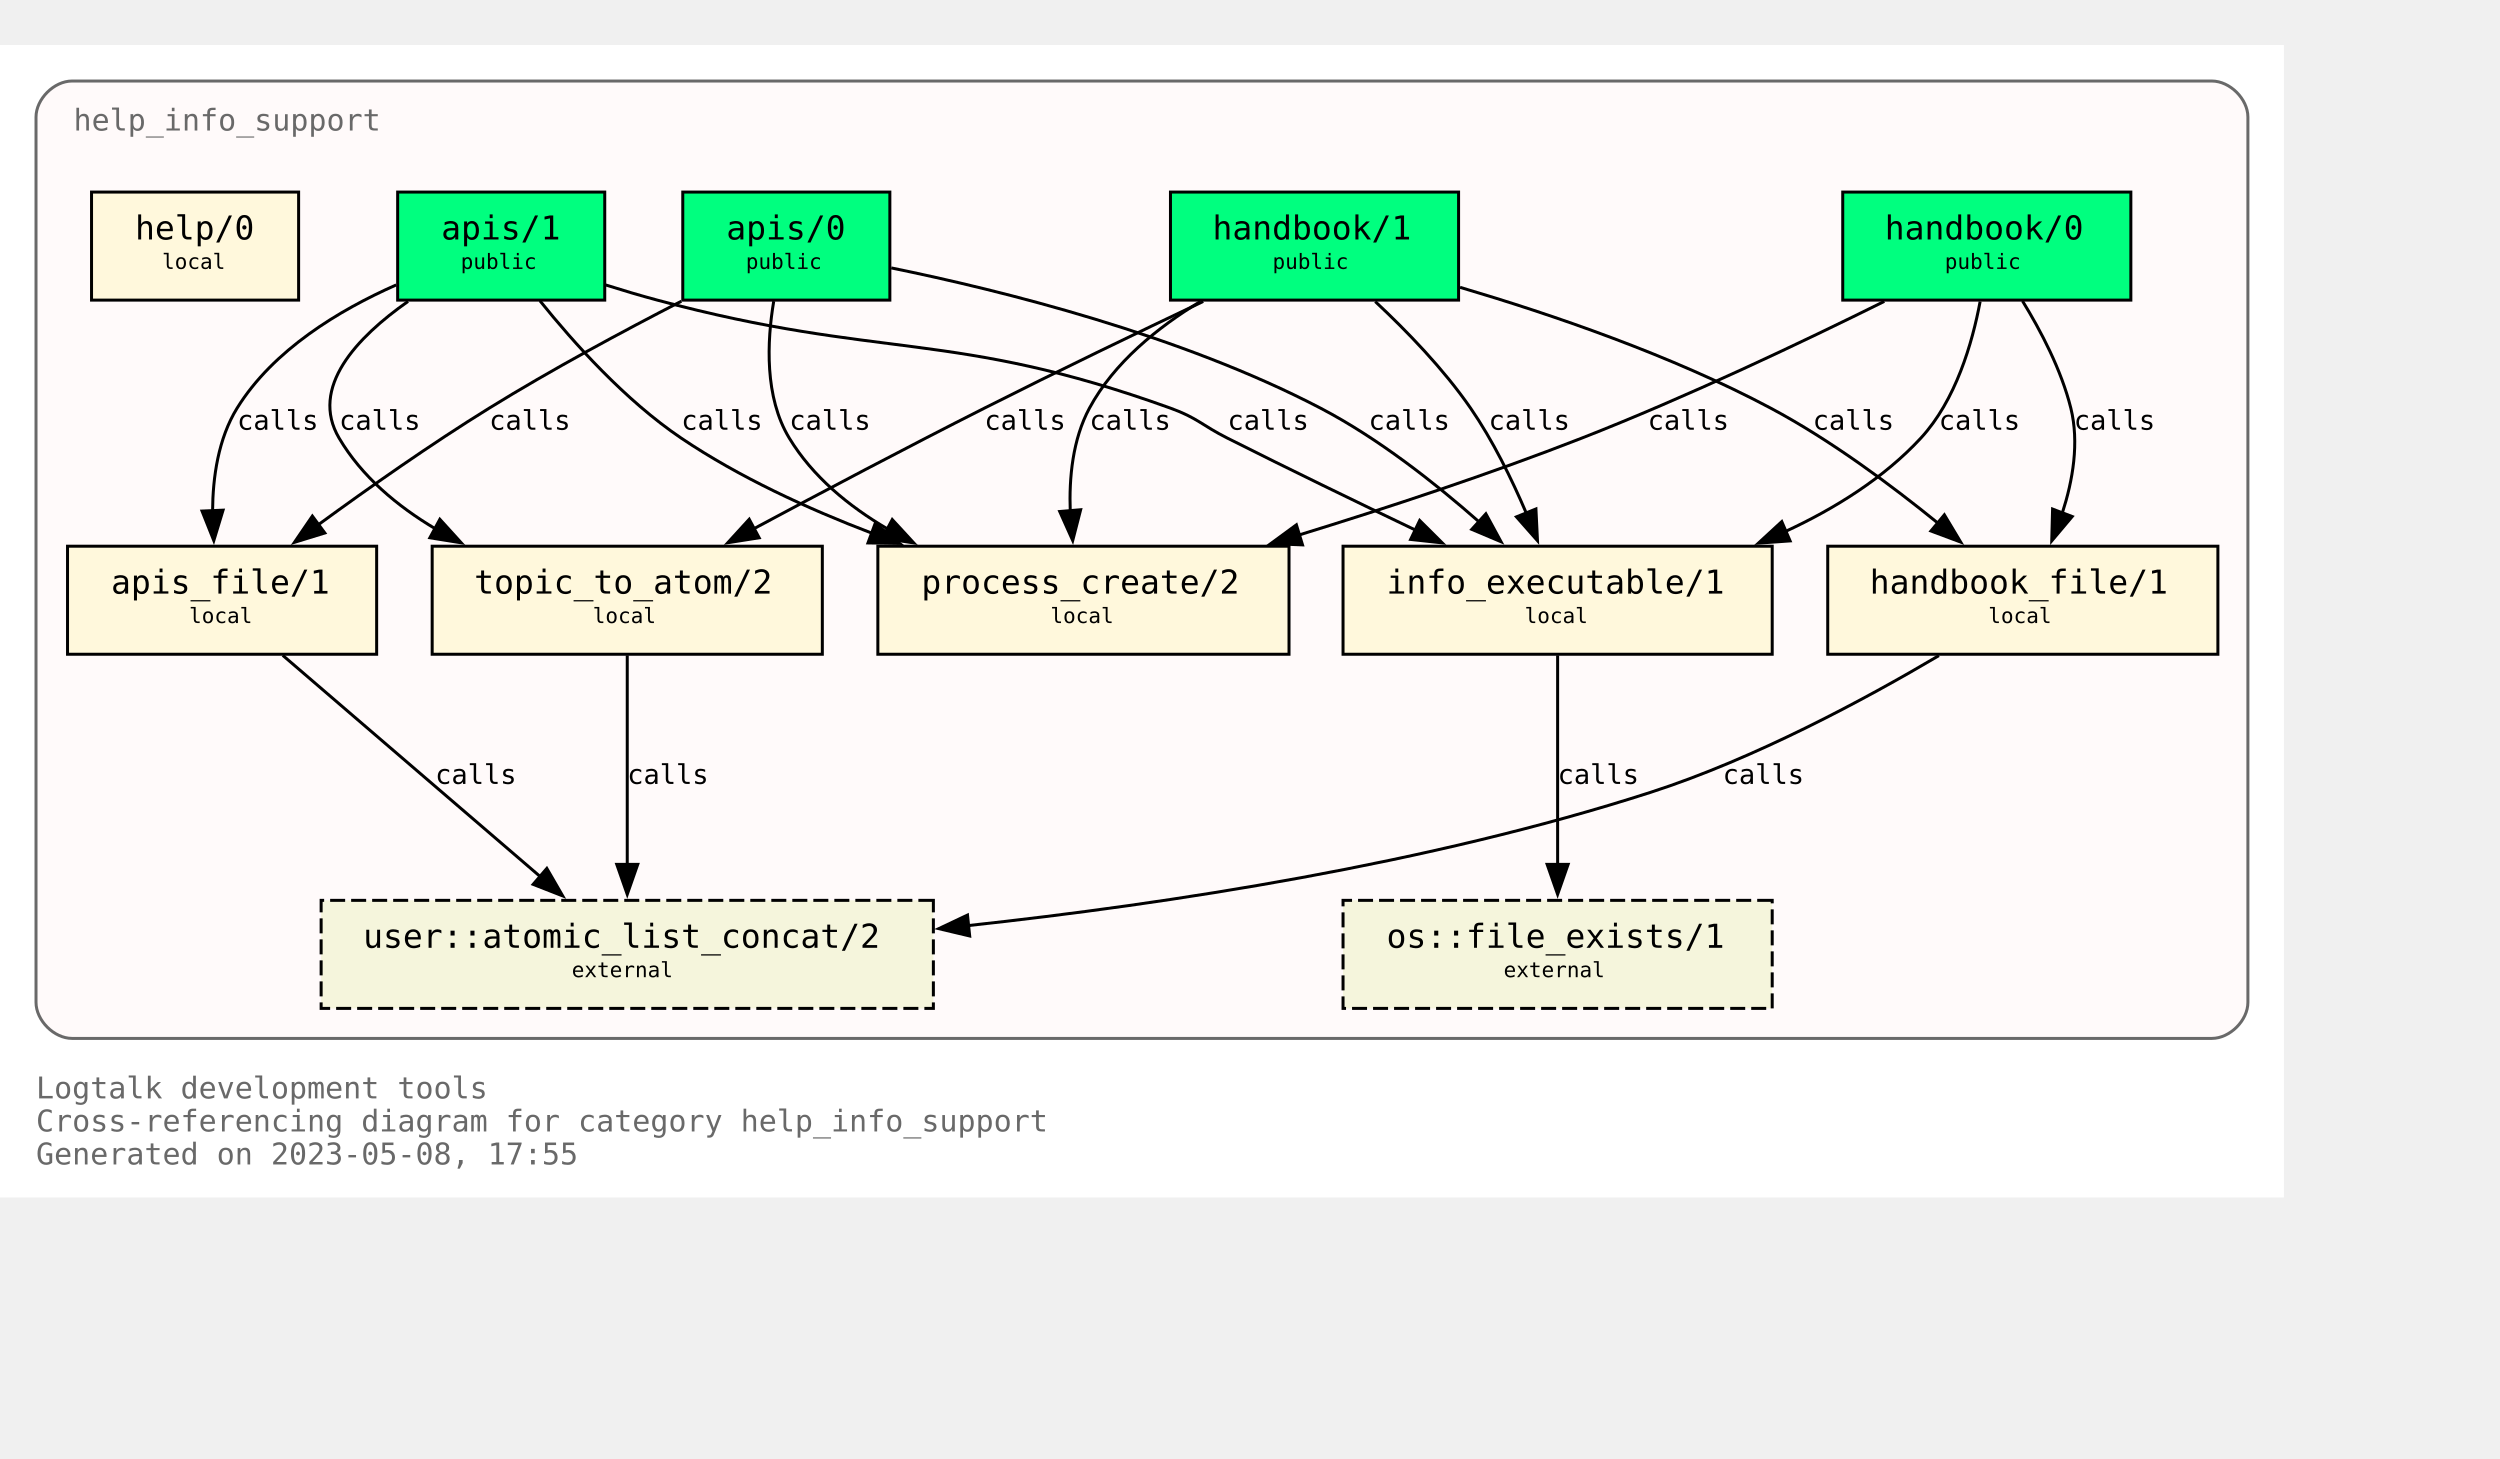
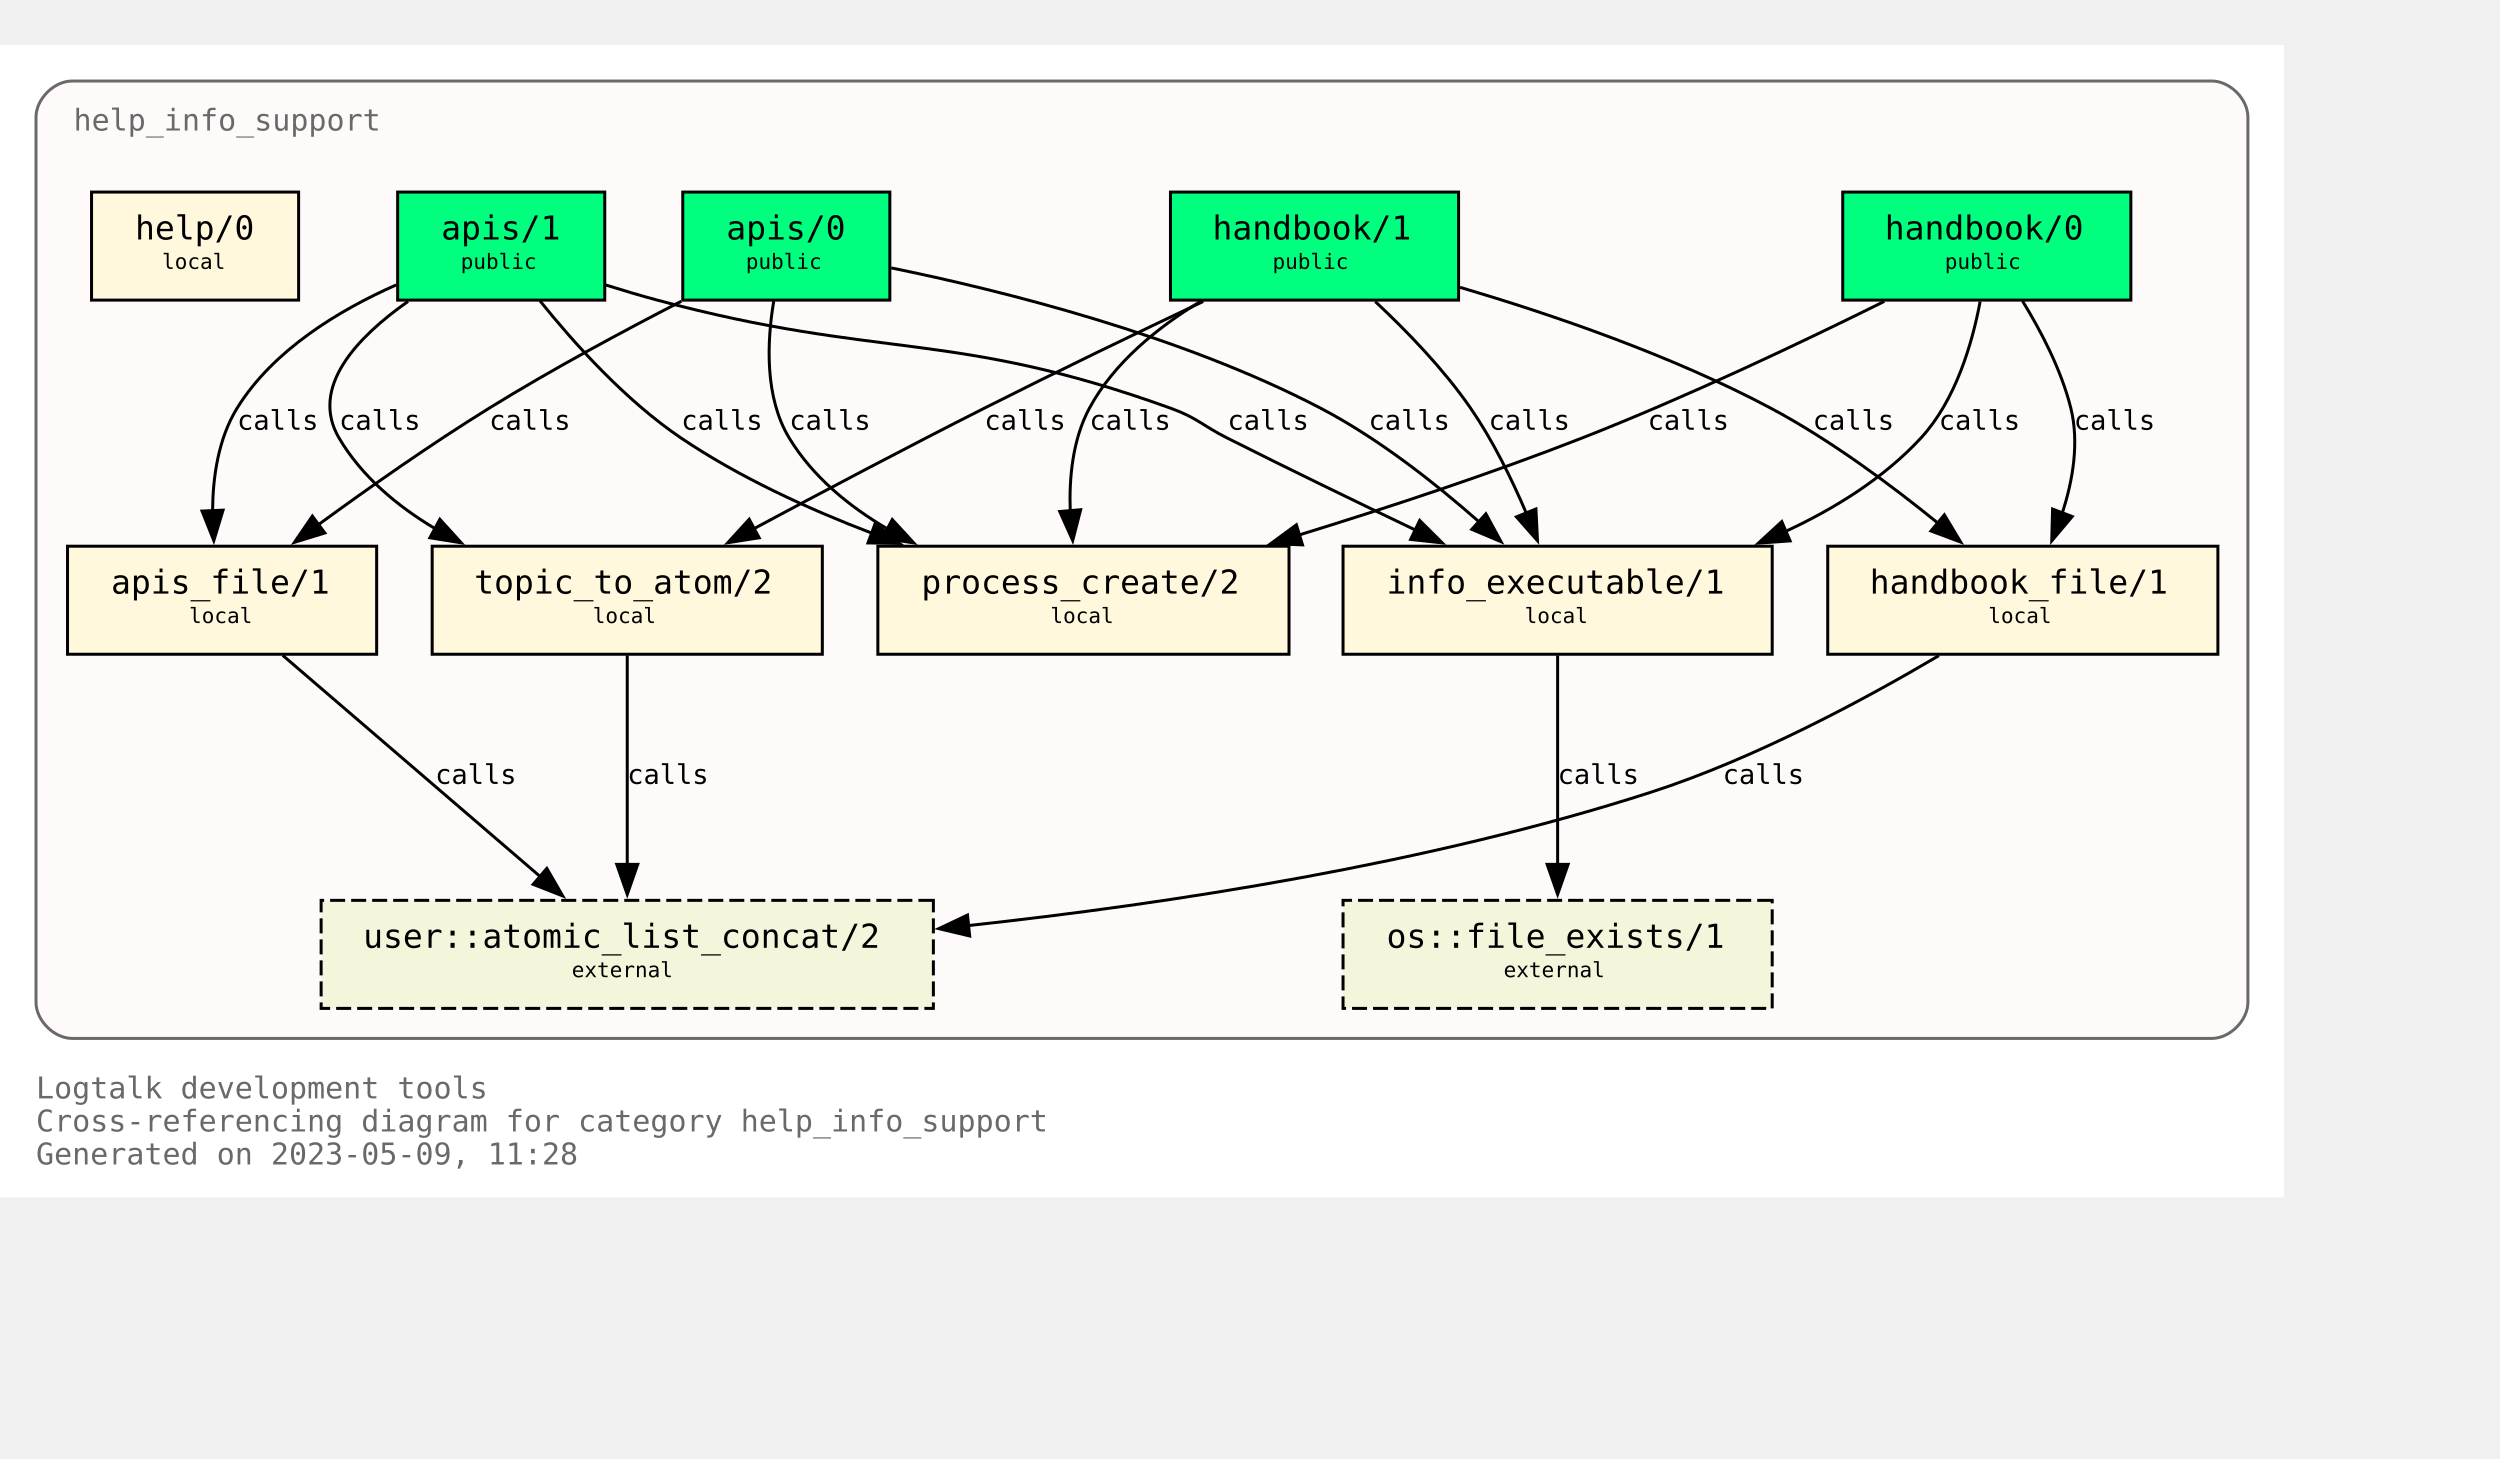
<svg xmlns="http://www.w3.org/2000/svg" xmlns:xlink="http://www.w3.org/1999/xlink" width="905pt" height="528pt" viewBox="72.00 72.00 833.00 456.00">
  <g id="graph0" class="graph" transform="scale(1 1) rotate(0) translate(76 452)">
    <polygon fill="white" stroke="none" points="-4,4 -4,-380 757,-380 757,4 -4,4" />
    <text text-anchor="start" x="8" y="-29" font-family="Monospace" font-size="10.00" fill="dimgray">Logtalk development tools</text>
    <text text-anchor="start" x="8" y="-18" font-family="Monospace" font-size="10.00" fill="dimgray">Cross-referencing diagram for category help_info_support</text>
-     <text text-anchor="start" x="8" y="-7" font-family="Monospace" font-size="10.00" fill="dimgray">Generated on 2023-05-08, 17:55</text>
+     <text text-anchor="start" x="8" y="-7" font-family="Monospace" font-size="10.00" fill="dimgray">Generated on 2023-05-09, 11:28</text>
    <g id="clust1" class="cluster">
      <g id="a_clust1">
        <a xlink:title="help_info_support">
          <path fill="snow" stroke="dimgray" d="M20,-49C20,-49 733,-49 733,-49 739,-49 745,-55 745,-61 745,-61 745,-356 745,-356 745,-362 739,-368 733,-368 733,-368 20,-368 20,-368 14,-368 8,-362 8,-356 8,-356 8,-61 8,-61 8,-55 14,-49 20,-49" />
          <g id="a_clust1_0">
-             <a xlink:href="https://github.com/LogtalkDotOrg/logtalk3/tree/56527b310031b42504926addef62dacef3f1dd4a/tools/help/help_info_support.lgt" xlink:title="https://github.com/LogtalkDotOrg/logtalk3/tree/56527b310031b42504926addef62dacef3f1dd4a/tools/help/help_info_support.lgt">
+             <a xlink:href="https://github.com/LogtalkDotOrg/logtalk3/tree/794b262691d8223546e269447380917601036d71/tools/help/help_info_support.lgt" xlink:title="https://github.com/LogtalkDotOrg/logtalk3/tree/794b262691d8223546e269447380917601036d71/tools/help/help_info_support.lgt">
              <text text-anchor="start" x="20.5" y="-351.5" font-family="Monospace" font-size="10.00" fill="dimgray">help_info_support</text>
            </a>
          </g>
        </a>
      </g>
    </g>
    <g id="node1" class="node">
      <g id="a_node1">
-         <a xlink:href="https://github.com/LogtalkDotOrg/logtalk3/tree/56527b310031b42504926addef62dacef3f1dd4a/tools/help/help_info_support.lgt#L32" xlink:title="https://github.com/LogtalkDotOrg/logtalk3/tree/56527b310031b42504926addef62dacef3f1dd4a/tools/help/help_info_support.lgt#L32">
+         <a xlink:href="https://github.com/LogtalkDotOrg/logtalk3/tree/794b262691d8223546e269447380917601036d71/tools/help/help_info_support.lgt#L32" xlink:title="https://github.com/LogtalkDotOrg/logtalk3/tree/794b262691d8223546e269447380917601036d71/tools/help/help_info_support.lgt#L32">
          <polygon fill="springgreen" stroke="black" points="706,-331 610,-331 610,-295 706,-295 706,-331" />
          <text text-anchor="start" x="618" y="-315.8" font-family="Monospace" font-size="9.00"> </text>
          <text text-anchor="start" x="624" y="-315.2" font-family="Monospace" font-size="11.00">handbook/0</text>
          <text text-anchor="start" x="692" y="-315.8" font-family="Monospace" font-size="9.00"> </text>
          <text text-anchor="start" x="618" y="-304.8" font-family="Monospace" font-size="9.00"> </text>
          <text text-anchor="start" x="644" y="-305.4" font-family="Monospace" font-size="7.00">public</text>
          <text text-anchor="start" x="692" y="-304.8" font-family="Monospace" font-size="9.00"> </text>
        </a>
      </g>
    </g>
    <g id="node7" class="node">
      <g id="a_node7">
-         <a xlink:href="https://github.com/LogtalkDotOrg/logtalk3/tree/56527b310031b42504926addef62dacef3f1dd4a/tools/help/help_info_support.lgt#L109" xlink:title="https://github.com/LogtalkDotOrg/logtalk3/tree/56527b310031b42504926addef62dacef3f1dd4a/tools/help/help_info_support.lgt#L109">
+         <a xlink:href="https://github.com/LogtalkDotOrg/logtalk3/tree/794b262691d8223546e269447380917601036d71/tools/help/help_info_support.lgt#L109" xlink:title="https://github.com/LogtalkDotOrg/logtalk3/tree/794b262691d8223546e269447380917601036d71/tools/help/help_info_support.lgt#L109">
          <polygon fill="cornsilk" stroke="black" points="586.5,-213 443.5,-213 443.5,-177 586.5,-177 586.5,-213" />
          <text text-anchor="start" x="452" y="-197.8" font-family="Monospace" font-size="9.00"> </text>
          <text text-anchor="start" x="458" y="-197.2" font-family="Monospace" font-size="11.00">info_executable/1</text>
          <text text-anchor="start" x="573" y="-197.8" font-family="Monospace" font-size="9.00"> </text>
          <text text-anchor="start" x="452" y="-186.8" font-family="Monospace" font-size="9.00"> </text>
          <text text-anchor="start" x="504" y="-187.4" font-family="Monospace" font-size="7.00">local</text>
          <text text-anchor="start" x="573" y="-186.8" font-family="Monospace" font-size="9.00"> </text>
        </a>
      </g>
    </g>
    <g id="edge1" class="edge">
      <g id="a_edge1">
-         <a xlink:href="https://github.com/LogtalkDotOrg/logtalk3/tree/56527b310031b42504926addef62dacef3f1dd4a/tools/help/help_info_support.lgt#L76" xlink:title="calls">
+         <a xlink:href="https://github.com/LogtalkDotOrg/logtalk3/tree/794b262691d8223546e269447380917601036d71/tools/help/help_info_support.lgt#L76" xlink:title="calls">
          <path fill="none" stroke="black" d="M655.78,-294.54C653.18,-280.67 647.65,-261.58 636,-249 623.68,-235.69 607.42,-225.55 590.84,-217.88" />
          <polygon fill="black" stroke="black" points="592.46,-214.77 581.89,-214.02 589.69,-221.2 592.46,-214.77" />
        </a>
      </g>
      <g id="a_edge1-label">
-         <a xlink:href="https://github.com/LogtalkDotOrg/logtalk3/tree/56527b310031b42504926addef62dacef3f1dd4a/tools/help/help_info_support.lgt#L76" xlink:title="https://github.com/LogtalkDotOrg/logtalk3/tree/56527b310031b42504926addef62dacef3f1dd4a/tools/help/help_info_support.lgt#L76">
+         <a xlink:href="https://github.com/LogtalkDotOrg/logtalk3/tree/794b262691d8223546e269447380917601036d71/tools/help/help_info_support.lgt#L76" xlink:title="https://github.com/LogtalkDotOrg/logtalk3/tree/794b262691d8223546e269447380917601036d71/tools/help/help_info_support.lgt#L76">
          <text text-anchor="start" x="642" y="-251.8" font-family="Monospace" font-size="9.00">calls</text>
        </a>
      </g>
    </g>
    <g id="node8" class="node">
      <g id="a_node8">
-         <a xlink:href="https://github.com/LogtalkDotOrg/logtalk3/tree/56527b310031b42504926addef62dacef3f1dd4a/tools/help/help_info_support.lgt#L122" xlink:title="https://github.com/LogtalkDotOrg/logtalk3/tree/56527b310031b42504926addef62dacef3f1dd4a/tools/help/help_info_support.lgt#L122">
+         <a xlink:href="https://github.com/LogtalkDotOrg/logtalk3/tree/794b262691d8223546e269447380917601036d71/tools/help/help_info_support.lgt#L122" xlink:title="https://github.com/LogtalkDotOrg/logtalk3/tree/794b262691d8223546e269447380917601036d71/tools/help/help_info_support.lgt#L122">
          <polygon fill="cornsilk" stroke="black" points="735,-213 605,-213 605,-177 735,-177 735,-213" />
          <text text-anchor="start" x="613" y="-197.8" font-family="Monospace" font-size="9.00"> </text>
          <text text-anchor="start" x="619" y="-197.2" font-family="Monospace" font-size="11.00">handbook_file/1</text>
          <text text-anchor="start" x="721" y="-197.8" font-family="Monospace" font-size="9.00"> </text>
          <text text-anchor="start" x="613" y="-186.8" font-family="Monospace" font-size="9.00"> </text>
          <text text-anchor="start" x="658.5" y="-187.4" font-family="Monospace" font-size="7.00">local</text>
          <text text-anchor="start" x="721" y="-186.8" font-family="Monospace" font-size="9.00"> </text>
        </a>
      </g>
    </g>
    <g id="edge2" class="edge">
      <g id="a_edge2">
-         <a xlink:href="https://github.com/LogtalkDotOrg/logtalk3/tree/56527b310031b42504926addef62dacef3f1dd4a/tools/help/help_info_support.lgt#L76" xlink:title="calls">
+         <a xlink:href="https://github.com/LogtalkDotOrg/logtalk3/tree/794b262691d8223546e269447380917601036d71/tools/help/help_info_support.lgt#L76" xlink:title="calls">
          <path fill="none" stroke="black" d="M669.89,-294.72C676.01,-284.76 682.84,-271.73 686,-259 688.84,-247.54 686.69,-234.92 683.14,-224" />
          <polygon fill="black" stroke="black" points="686.46,-222.89 679.64,-214.78 679.92,-225.37 686.46,-222.89" />
        </a>
      </g>
      <g id="a_edge2-label">
-         <a xlink:href="https://github.com/LogtalkDotOrg/logtalk3/tree/56527b310031b42504926addef62dacef3f1dd4a/tools/help/help_info_support.lgt#L76" xlink:title="https://github.com/LogtalkDotOrg/logtalk3/tree/56527b310031b42504926addef62dacef3f1dd4a/tools/help/help_info_support.lgt#L76">
+         <a xlink:href="https://github.com/LogtalkDotOrg/logtalk3/tree/794b262691d8223546e269447380917601036d71/tools/help/help_info_support.lgt#L76" xlink:title="https://github.com/LogtalkDotOrg/logtalk3/tree/794b262691d8223546e269447380917601036d71/tools/help/help_info_support.lgt#L76">
          <text text-anchor="start" x="687" y="-251.8" font-family="Monospace" font-size="9.00">calls</text>
        </a>
      </g>
    </g>
    <g id="node10" class="node">
      <g id="a_node10">
-         <a xlink:href="https://github.com/LogtalkDotOrg/logtalk3/tree/56527b310031b42504926addef62dacef3f1dd4a/tools/help/help_info_support.lgt#L166" xlink:title="https://github.com/LogtalkDotOrg/logtalk3/tree/56527b310031b42504926addef62dacef3f1dd4a/tools/help/help_info_support.lgt#L166">
+         <a xlink:href="https://github.com/LogtalkDotOrg/logtalk3/tree/794b262691d8223546e269447380917601036d71/tools/help/help_info_support.lgt#L166" xlink:title="https://github.com/LogtalkDotOrg/logtalk3/tree/794b262691d8223546e269447380917601036d71/tools/help/help_info_support.lgt#L166">
          <polygon fill="cornsilk" stroke="black" points="425.5,-213 288.5,-213 288.5,-177 425.5,-177 425.5,-213" />
          <text text-anchor="start" x="297" y="-197.8" font-family="Monospace" font-size="9.00"> </text>
          <text text-anchor="start" x="303" y="-197.2" font-family="Monospace" font-size="11.00">process_create/2</text>
          <text text-anchor="start" x="412" y="-197.8" font-family="Monospace" font-size="9.00"> </text>
          <text text-anchor="start" x="297" y="-186.8" font-family="Monospace" font-size="9.00"> </text>
          <text text-anchor="start" x="346" y="-187.4" font-family="Monospace" font-size="7.00">local</text>
          <text text-anchor="start" x="412" y="-186.8" font-family="Monospace" font-size="9.00"> </text>
        </a>
      </g>
    </g>
    <g id="edge3" class="edge">
      <g id="a_edge3">
-         <a xlink:href="https://github.com/LogtalkDotOrg/logtalk3/tree/56527b310031b42504926addef62dacef3f1dd4a/tools/help/help_info_support.lgt#L76" xlink:title="calls">
+         <a xlink:href="https://github.com/LogtalkDotOrg/logtalk3/tree/794b262691d8223546e269447380917601036d71/tools/help/help_info_support.lgt#L76" xlink:title="calls">
          <path fill="none" stroke="black" d="M623.85,-294.58C596.86,-281.18 558.05,-262.71 523,-249 492.51,-237.08 458.14,-225.76 428.61,-216.67" />
          <polygon fill="black" stroke="black" points="430,-213.44 419.42,-213.87 427.96,-220.13 430,-213.44" />
        </a>
      </g>
      <g id="a_edge3-label">
-         <a xlink:href="https://github.com/LogtalkDotOrg/logtalk3/tree/56527b310031b42504926addef62dacef3f1dd4a/tools/help/help_info_support.lgt#L76" xlink:title="https://github.com/LogtalkDotOrg/logtalk3/tree/56527b310031b42504926addef62dacef3f1dd4a/tools/help/help_info_support.lgt#L76">
+         <a xlink:href="https://github.com/LogtalkDotOrg/logtalk3/tree/794b262691d8223546e269447380917601036d71/tools/help/help_info_support.lgt#L76" xlink:title="https://github.com/LogtalkDotOrg/logtalk3/tree/794b262691d8223546e269447380917601036d71/tools/help/help_info_support.lgt#L76">
          <text text-anchor="start" x="545" y="-251.8" font-family="Monospace" font-size="9.00">calls</text>
        </a>
      </g>
    </g>
    <g id="node2" class="node">
      <g id="a_node2">
-         <a xlink:href="https://github.com/LogtalkDotOrg/logtalk3/tree/56527b310031b42504926addef62dacef3f1dd4a/tools/help/help_info_support.lgt#L38" xlink:title="https://github.com/LogtalkDotOrg/logtalk3/tree/56527b310031b42504926addef62dacef3f1dd4a/tools/help/help_info_support.lgt#L38">
+         <a xlink:href="https://github.com/LogtalkDotOrg/logtalk3/tree/794b262691d8223546e269447380917601036d71/tools/help/help_info_support.lgt#L38" xlink:title="https://github.com/LogtalkDotOrg/logtalk3/tree/794b262691d8223546e269447380917601036d71/tools/help/help_info_support.lgt#L38">
          <polygon fill="springgreen" stroke="black" points="482,-331 386,-331 386,-295 482,-295 482,-331" />
          <text text-anchor="start" x="394" y="-315.8" font-family="Monospace" font-size="9.00"> </text>
          <text text-anchor="start" x="400" y="-315.2" font-family="Monospace" font-size="11.00">handbook/1</text>
          <text text-anchor="start" x="468" y="-315.8" font-family="Monospace" font-size="9.00"> </text>
          <text text-anchor="start" x="394" y="-304.8" font-family="Monospace" font-size="9.00"> </text>
          <text text-anchor="start" x="420" y="-305.4" font-family="Monospace" font-size="7.00">public</text>
          <text text-anchor="start" x="468" y="-304.8" font-family="Monospace" font-size="9.00"> </text>
        </a>
      </g>
    </g>
    <g id="node6" class="node">
      <g id="a_node6">
-         <a xlink:href="https://github.com/LogtalkDotOrg/logtalk3/tree/56527b310031b42504926addef62dacef3f1dd4a/tools/help/help_info_support.lgt#L98" xlink:title="https://github.com/LogtalkDotOrg/logtalk3/tree/56527b310031b42504926addef62dacef3f1dd4a/tools/help/help_info_support.lgt#L98">
+         <a xlink:href="https://github.com/LogtalkDotOrg/logtalk3/tree/794b262691d8223546e269447380917601036d71/tools/help/help_info_support.lgt#L98" xlink:title="https://github.com/LogtalkDotOrg/logtalk3/tree/794b262691d8223546e269447380917601036d71/tools/help/help_info_support.lgt#L98">
          <polygon fill="cornsilk" stroke="black" points="270,-213 140,-213 140,-177 270,-177 270,-213" />
          <text text-anchor="start" x="148" y="-197.8" font-family="Monospace" font-size="9.00"> </text>
          <text text-anchor="start" x="154" y="-197.2" font-family="Monospace" font-size="11.00">topic_to_atom/2</text>
          <text text-anchor="start" x="256" y="-197.8" font-family="Monospace" font-size="9.00"> </text>
          <text text-anchor="start" x="148" y="-186.8" font-family="Monospace" font-size="9.00"> </text>
          <text text-anchor="start" x="193.5" y="-187.4" font-family="Monospace" font-size="7.00">local</text>
          <text text-anchor="start" x="256" y="-186.8" font-family="Monospace" font-size="9.00"> </text>
        </a>
      </g>
    </g>
    <g id="edge4" class="edge">
      <g id="a_edge4">
-         <a xlink:href="https://github.com/LogtalkDotOrg/logtalk3/tree/56527b310031b42504926addef62dacef3f1dd4a/tools/help/help_info_support.lgt#L81" xlink:title="calls">
+         <a xlink:href="https://github.com/LogtalkDotOrg/logtalk3/tree/794b262691d8223546e269447380917601036d71/tools/help/help_info_support.lgt#L81" xlink:title="calls">
          <path fill="none" stroke="black" d="M396.91,-294.56C375.5,-284.39 348.12,-271.19 324,-259 298.31,-246.02 269.8,-230.95 247.13,-218.8" />
          <polygon fill="black" stroke="black" points="248.95,-215.81 238.49,-214.16 245.64,-221.98 248.95,-215.81" />
        </a>
      </g>
      <g id="a_edge4-label">
-         <a xlink:href="https://github.com/LogtalkDotOrg/logtalk3/tree/56527b310031b42504926addef62dacef3f1dd4a/tools/help/help_info_support.lgt#L81" xlink:title="https://github.com/LogtalkDotOrg/logtalk3/tree/56527b310031b42504926addef62dacef3f1dd4a/tools/help/help_info_support.lgt#L81">
+         <a xlink:href="https://github.com/LogtalkDotOrg/logtalk3/tree/794b262691d8223546e269447380917601036d71/tools/help/help_info_support.lgt#L81" xlink:title="https://github.com/LogtalkDotOrg/logtalk3/tree/794b262691d8223546e269447380917601036d71/tools/help/help_info_support.lgt#L81">
          <text text-anchor="start" x="324" y="-251.8" font-family="Monospace" font-size="9.00">calls</text>
        </a>
      </g>
    </g>
    <g id="edge5" class="edge">
      <g id="a_edge5">
-         <a xlink:href="https://github.com/LogtalkDotOrg/logtalk3/tree/56527b310031b42504926addef62dacef3f1dd4a/tools/help/help_info_support.lgt#L81" xlink:title="calls">
+         <a xlink:href="https://github.com/LogtalkDotOrg/logtalk3/tree/794b262691d8223546e269447380917601036d71/tools/help/help_info_support.lgt#L81" xlink:title="calls">
          <path fill="none" stroke="black" d="M454.23,-294.52C464.64,-284.8 477,-272.05 486,-259 493.38,-248.29 499.7,-235.41 504.53,-224.09" />
          <polygon fill="black" stroke="black" points="507.77,-225.41 508.29,-214.83 501.28,-222.78 507.77,-225.41" />
        </a>
      </g>
      <g id="a_edge5-label">
-         <a xlink:href="https://github.com/LogtalkDotOrg/logtalk3/tree/56527b310031b42504926addef62dacef3f1dd4a/tools/help/help_info_support.lgt#L81" xlink:title="https://github.com/LogtalkDotOrg/logtalk3/tree/56527b310031b42504926addef62dacef3f1dd4a/tools/help/help_info_support.lgt#L81">
+         <a xlink:href="https://github.com/LogtalkDotOrg/logtalk3/tree/794b262691d8223546e269447380917601036d71/tools/help/help_info_support.lgt#L81" xlink:title="https://github.com/LogtalkDotOrg/logtalk3/tree/794b262691d8223546e269447380917601036d71/tools/help/help_info_support.lgt#L81">
          <text text-anchor="start" x="492" y="-251.8" font-family="Monospace" font-size="9.00">calls</text>
        </a>
      </g>
    </g>
    <g id="edge6" class="edge">
      <g id="a_edge6">
-         <a xlink:href="https://github.com/LogtalkDotOrg/logtalk3/tree/56527b310031b42504926addef62dacef3f1dd4a/tools/help/help_info_support.lgt#L81" xlink:title="calls">
+         <a xlink:href="https://github.com/LogtalkDotOrg/logtalk3/tree/794b262691d8223546e269447380917601036d71/tools/help/help_info_support.lgt#L81" xlink:title="calls">
          <path fill="none" stroke="black" d="M482.49,-299.26C513.15,-290.2 553.07,-276.54 586,-259 605.9,-248.4 626.19,-233.33 641.84,-220.59" />
          <polygon fill="black" stroke="black" points="643.86,-223.46 649.31,-214.37 639.39,-218.07 643.86,-223.46" />
        </a>
      </g>
      <g id="a_edge6-label">
-         <a xlink:href="https://github.com/LogtalkDotOrg/logtalk3/tree/56527b310031b42504926addef62dacef3f1dd4a/tools/help/help_info_support.lgt#L81" xlink:title="https://github.com/LogtalkDotOrg/logtalk3/tree/56527b310031b42504926addef62dacef3f1dd4a/tools/help/help_info_support.lgt#L81">
+         <a xlink:href="https://github.com/LogtalkDotOrg/logtalk3/tree/794b262691d8223546e269447380917601036d71/tools/help/help_info_support.lgt#L81" xlink:title="https://github.com/LogtalkDotOrg/logtalk3/tree/794b262691d8223546e269447380917601036d71/tools/help/help_info_support.lgt#L81">
          <text text-anchor="start" x="600" y="-251.8" font-family="Monospace" font-size="9.00">calls</text>
        </a>
      </g>
    </g>
    <g id="edge7" class="edge">
      <g id="a_edge7">
-         <a xlink:href="https://github.com/LogtalkDotOrg/logtalk3/tree/56527b310031b42504926addef62dacef3f1dd4a/tools/help/help_info_support.lgt#L81" xlink:title="calls">
+         <a xlink:href="https://github.com/LogtalkDotOrg/logtalk3/tree/794b262691d8223546e269447380917601036d71/tools/help/help_info_support.lgt#L81" xlink:title="calls">
          <path fill="none" stroke="black" d="M395.96,-294.54C381.78,-285.97 367.16,-274.16 359,-259 353.42,-248.63 352.18,-235.84 352.61,-224.51" />
          <polygon fill="black" stroke="black" points="356.07,-225.15 353.43,-214.89 349.1,-224.56 356.07,-225.15" />
        </a>
      </g>
      <g id="a_edge7-label">
-         <a xlink:href="https://github.com/LogtalkDotOrg/logtalk3/tree/56527b310031b42504926addef62dacef3f1dd4a/tools/help/help_info_support.lgt#L81" xlink:title="https://github.com/LogtalkDotOrg/logtalk3/tree/56527b310031b42504926addef62dacef3f1dd4a/tools/help/help_info_support.lgt#L81">
+         <a xlink:href="https://github.com/LogtalkDotOrg/logtalk3/tree/794b262691d8223546e269447380917601036d71/tools/help/help_info_support.lgt#L81" xlink:title="https://github.com/LogtalkDotOrg/logtalk3/tree/794b262691d8223546e269447380917601036d71/tools/help/help_info_support.lgt#L81">
          <text text-anchor="start" x="359" y="-251.8" font-family="Monospace" font-size="9.00">calls</text>
        </a>
      </g>
    </g>
    <g id="node3" class="node">
      <g id="a_node3">
-         <a xlink:href="https://github.com/LogtalkDotOrg/logtalk3/tree/56527b310031b42504926addef62dacef3f1dd4a/tools/help/help_info_support.lgt#L47" xlink:title="https://github.com/LogtalkDotOrg/logtalk3/tree/56527b310031b42504926addef62dacef3f1dd4a/tools/help/help_info_support.lgt#L47">
+         <a xlink:href="https://github.com/LogtalkDotOrg/logtalk3/tree/794b262691d8223546e269447380917601036d71/tools/help/help_info_support.lgt#L47" xlink:title="https://github.com/LogtalkDotOrg/logtalk3/tree/794b262691d8223546e269447380917601036d71/tools/help/help_info_support.lgt#L47">
          <polygon fill="springgreen" stroke="black" points="292.5,-331 223.5,-331 223.5,-295 292.5,-295 292.5,-331" />
          <text text-anchor="start" x="232" y="-315.8" font-family="Monospace" font-size="9.00"> </text>
          <text text-anchor="start" x="238" y="-315.2" font-family="Monospace" font-size="11.00">apis/0</text>
          <text text-anchor="start" x="279" y="-315.8" font-family="Monospace" font-size="9.00"> </text>
          <text text-anchor="start" x="232" y="-304.8" font-family="Monospace" font-size="9.00"> </text>
          <text text-anchor="start" x="244.5" y="-305.4" font-family="Monospace" font-size="7.00">public</text>
          <text text-anchor="start" x="279" y="-304.8" font-family="Monospace" font-size="9.00"> </text>
        </a>
      </g>
    </g>
    <g id="edge8" class="edge">
      <g id="a_edge8">
-         <a xlink:href="https://github.com/LogtalkDotOrg/logtalk3/tree/56527b310031b42504926addef62dacef3f1dd4a/tools/help/help_info_support.lgt#L87" xlink:title="calls">
+         <a xlink:href="https://github.com/LogtalkDotOrg/logtalk3/tree/794b262691d8223546e269447380917601036d71/tools/help/help_info_support.lgt#L87" xlink:title="calls">
          <path fill="none" stroke="black" d="M292.96,-305.73C329.99,-298.16 389.41,-283.33 436,-259 455.19,-248.98 474.23,-233.98 488.81,-221.13" />
          <polygon fill="black" stroke="black" points="491.09,-223.8 496.15,-214.49 486.39,-218.61 491.09,-223.8" />
        </a>
      </g>
      <g id="a_edge8-label">
-         <a xlink:href="https://github.com/LogtalkDotOrg/logtalk3/tree/56527b310031b42504926addef62dacef3f1dd4a/tools/help/help_info_support.lgt#L87" xlink:title="https://github.com/LogtalkDotOrg/logtalk3/tree/56527b310031b42504926addef62dacef3f1dd4a/tools/help/help_info_support.lgt#L87">
+         <a xlink:href="https://github.com/LogtalkDotOrg/logtalk3/tree/794b262691d8223546e269447380917601036d71/tools/help/help_info_support.lgt#L87" xlink:title="https://github.com/LogtalkDotOrg/logtalk3/tree/794b262691d8223546e269447380917601036d71/tools/help/help_info_support.lgt#L87">
          <text text-anchor="start" x="452" y="-251.8" font-family="Monospace" font-size="9.00">calls</text>
        </a>
      </g>
    </g>
    <g id="node9" class="node">
      <g id="a_node9">
-         <a xlink:href="https://github.com/LogtalkDotOrg/logtalk3/tree/56527b310031b42504926addef62dacef3f1dd4a/tools/help/help_info_support.lgt#L128" xlink:title="https://github.com/LogtalkDotOrg/logtalk3/tree/56527b310031b42504926addef62dacef3f1dd4a/tools/help/help_info_support.lgt#L128">
+         <a xlink:href="https://github.com/LogtalkDotOrg/logtalk3/tree/794b262691d8223546e269447380917601036d71/tools/help/help_info_support.lgt#L128" xlink:title="https://github.com/LogtalkDotOrg/logtalk3/tree/794b262691d8223546e269447380917601036d71/tools/help/help_info_support.lgt#L128">
          <polygon fill="cornsilk" stroke="black" points="121.5,-213 18.5,-213 18.5,-177 121.5,-177 121.5,-213" />
          <text text-anchor="start" x="27" y="-197.8" font-family="Monospace" font-size="9.00"> </text>
          <text text-anchor="start" x="33" y="-197.2" font-family="Monospace" font-size="11.00">apis_file/1</text>
          <text text-anchor="start" x="108" y="-197.8" font-family="Monospace" font-size="9.00"> </text>
          <text text-anchor="start" x="27" y="-186.8" font-family="Monospace" font-size="9.00"> </text>
          <text text-anchor="start" x="59" y="-187.4" font-family="Monospace" font-size="7.00">local</text>
          <text text-anchor="start" x="108" y="-186.8" font-family="Monospace" font-size="9.00"> </text>
        </a>
      </g>
    </g>
    <g id="edge9" class="edge">
      <g id="a_edge9">
-         <a xlink:href="https://github.com/LogtalkDotOrg/logtalk3/tree/56527b310031b42504926addef62dacef3f1dd4a/tools/help/help_info_support.lgt#L87" xlink:title="calls">
+         <a xlink:href="https://github.com/LogtalkDotOrg/logtalk3/tree/794b262691d8223546e269447380917601036d71/tools/help/help_info_support.lgt#L87" xlink:title="calls">
          <path fill="none" stroke="black" d="M223.04,-294.64C203.82,-284.75 179.73,-271.82 159,-259 139.62,-247.02 118.78,-232.37 102.15,-220.22" />
          <polygon fill="black" stroke="black" points="104.23,-217.41 94.1,-214.29 100.08,-223.04 104.23,-217.41" />
        </a>
      </g>
      <g id="a_edge9-label">
-         <a xlink:href="https://github.com/LogtalkDotOrg/logtalk3/tree/56527b310031b42504926addef62dacef3f1dd4a/tools/help/help_info_support.lgt#L87" xlink:title="https://github.com/LogtalkDotOrg/logtalk3/tree/56527b310031b42504926addef62dacef3f1dd4a/tools/help/help_info_support.lgt#L87">
+         <a xlink:href="https://github.com/LogtalkDotOrg/logtalk3/tree/794b262691d8223546e269447380917601036d71/tools/help/help_info_support.lgt#L87" xlink:title="https://github.com/LogtalkDotOrg/logtalk3/tree/794b262691d8223546e269447380917601036d71/tools/help/help_info_support.lgt#L87">
          <text text-anchor="start" x="159" y="-251.8" font-family="Monospace" font-size="9.00">calls</text>
        </a>
      </g>
    </g>
    <g id="edge10" class="edge">
      <g id="a_edge10">
-         <a xlink:href="https://github.com/LogtalkDotOrg/logtalk3/tree/56527b310031b42504926addef62dacef3f1dd4a/tools/help/help_info_support.lgt#L87" xlink:title="calls">
+         <a xlink:href="https://github.com/LogtalkDotOrg/logtalk3/tree/794b262691d8223546e269447380917601036d71/tools/help/help_info_support.lgt#L87" xlink:title="calls">
          <path fill="none" stroke="black" d="M253.81,-294.66C251.55,-281.22 250.71,-262.65 259,-249 266.76,-236.22 278.76,-226.32 291.75,-218.74" />
          <polygon fill="black" stroke="black" points="293.3,-221.88 300.48,-214.09 290,-215.7 293.3,-221.88" />
        </a>
      </g>
      <g id="a_edge10-label">
-         <a xlink:href="https://github.com/LogtalkDotOrg/logtalk3/tree/56527b310031b42504926addef62dacef3f1dd4a/tools/help/help_info_support.lgt#L87" xlink:title="https://github.com/LogtalkDotOrg/logtalk3/tree/56527b310031b42504926addef62dacef3f1dd4a/tools/help/help_info_support.lgt#L87">
+         <a xlink:href="https://github.com/LogtalkDotOrg/logtalk3/tree/794b262691d8223546e269447380917601036d71/tools/help/help_info_support.lgt#L87" xlink:title="https://github.com/LogtalkDotOrg/logtalk3/tree/794b262691d8223546e269447380917601036d71/tools/help/help_info_support.lgt#L87">
          <text text-anchor="start" x="259" y="-251.8" font-family="Monospace" font-size="9.00">calls</text>
        </a>
      </g>
    </g>
    <g id="node4" class="node">
      <g id="a_node4">
-         <a xlink:href="https://github.com/LogtalkDotOrg/logtalk3/tree/56527b310031b42504926addef62dacef3f1dd4a/tools/help/help_info_support.lgt#L53" xlink:title="https://github.com/LogtalkDotOrg/logtalk3/tree/56527b310031b42504926addef62dacef3f1dd4a/tools/help/help_info_support.lgt#L53">
+         <a xlink:href="https://github.com/LogtalkDotOrg/logtalk3/tree/794b262691d8223546e269447380917601036d71/tools/help/help_info_support.lgt#L53" xlink:title="https://github.com/LogtalkDotOrg/logtalk3/tree/794b262691d8223546e269447380917601036d71/tools/help/help_info_support.lgt#L53">
          <polygon fill="springgreen" stroke="black" points="197.5,-331 128.5,-331 128.5,-295 197.5,-295 197.5,-331" />
          <text text-anchor="start" x="137" y="-315.8" font-family="Monospace" font-size="9.00"> </text>
          <text text-anchor="start" x="143" y="-315.2" font-family="Monospace" font-size="11.00">apis/1</text>
          <text text-anchor="start" x="184" y="-315.8" font-family="Monospace" font-size="9.00"> </text>
          <text text-anchor="start" x="137" y="-304.8" font-family="Monospace" font-size="9.00"> </text>
          <text text-anchor="start" x="149.5" y="-305.4" font-family="Monospace" font-size="7.00">public</text>
          <text text-anchor="start" x="184" y="-304.8" font-family="Monospace" font-size="9.00"> </text>
        </a>
      </g>
    </g>
    <g id="edge11" class="edge">
      <g id="a_edge11">
-         <a xlink:href="https://github.com/LogtalkDotOrg/logtalk3/tree/56527b310031b42504926addef62dacef3f1dd4a/tools/help/help_info_support.lgt#L92" xlink:title="calls">
+         <a xlink:href="https://github.com/LogtalkDotOrg/logtalk3/tree/794b262691d8223546e269447380917601036d71/tools/help/help_info_support.lgt#L92" xlink:title="calls">
          <path fill="none" stroke="black" d="M131.96,-294.57C114.9,-282.6 99.04,-265.87 109,-249 116.52,-236.26 128.32,-226.37 141.1,-218.78" />
          <polygon fill="black" stroke="black" points="142.56,-221.97 149.69,-214.13 139.23,-215.81 142.56,-221.97" />
        </a>
      </g>
      <g id="a_edge11-label">
-         <a xlink:href="https://github.com/LogtalkDotOrg/logtalk3/tree/56527b310031b42504926addef62dacef3f1dd4a/tools/help/help_info_support.lgt#L92" xlink:title="https://github.com/LogtalkDotOrg/logtalk3/tree/56527b310031b42504926addef62dacef3f1dd4a/tools/help/help_info_support.lgt#L92">
+         <a xlink:href="https://github.com/LogtalkDotOrg/logtalk3/tree/794b262691d8223546e269447380917601036d71/tools/help/help_info_support.lgt#L92" xlink:title="https://github.com/LogtalkDotOrg/logtalk3/tree/794b262691d8223546e269447380917601036d71/tools/help/help_info_support.lgt#L92">
          <text text-anchor="start" x="109" y="-251.8" font-family="Monospace" font-size="9.00">calls</text>
        </a>
      </g>
    </g>
    <g id="edge12" class="edge">
      <g id="a_edge12">
-         <a xlink:href="https://github.com/LogtalkDotOrg/logtalk3/tree/56527b310031b42504926addef62dacef3f1dd4a/tools/help/help_info_support.lgt#L92" xlink:title="calls">
+         <a xlink:href="https://github.com/LogtalkDotOrg/logtalk3/tree/794b262691d8223546e269447380917601036d71/tools/help/help_info_support.lgt#L92" xlink:title="calls">
          <path fill="none" stroke="black" d="M197.81,-300.05C203.52,-298.25 209.4,-296.5 215,-295 290.02,-274.9 312.94,-285.34 386,-259 394.98,-255.76 396.48,-253.29 405,-249 425.46,-238.69 448.25,-227.64 467.76,-218.31" />
          <polygon fill="black" stroke="black" points="469.04,-221.58 476.56,-214.11 466.02,-215.26 469.04,-221.58" />
        </a>
      </g>
      <g id="a_edge12-label">
-         <a xlink:href="https://github.com/LogtalkDotOrg/logtalk3/tree/56527b310031b42504926addef62dacef3f1dd4a/tools/help/help_info_support.lgt#L92" xlink:title="https://github.com/LogtalkDotOrg/logtalk3/tree/56527b310031b42504926addef62dacef3f1dd4a/tools/help/help_info_support.lgt#L92">
+         <a xlink:href="https://github.com/LogtalkDotOrg/logtalk3/tree/794b262691d8223546e269447380917601036d71/tools/help/help_info_support.lgt#L92" xlink:title="https://github.com/LogtalkDotOrg/logtalk3/tree/794b262691d8223546e269447380917601036d71/tools/help/help_info_support.lgt#L92">
          <text text-anchor="start" x="405" y="-251.8" font-family="Monospace" font-size="9.00">calls</text>
        </a>
      </g>
    </g>
    <g id="edge13" class="edge">
      <g id="a_edge13">
-         <a xlink:href="https://github.com/LogtalkDotOrg/logtalk3/tree/56527b310031b42504926addef62dacef3f1dd4a/tools/help/help_info_support.lgt#L92" xlink:title="calls">
+         <a xlink:href="https://github.com/LogtalkDotOrg/logtalk3/tree/794b262691d8223546e269447380917601036d71/tools/help/help_info_support.lgt#L92" xlink:title="calls">
          <path fill="none" stroke="black" d="M128.01,-300.06C109.01,-291.66 87.01,-278.41 75,-259 68.75,-248.89 66.89,-236.05 66.83,-224.6" />
          <polygon fill="black" stroke="black" points="70.32,-225.01 67.24,-214.87 63.32,-224.71 70.32,-225.01" />
        </a>
      </g>
      <g id="a_edge13-label">
-         <a xlink:href="https://github.com/LogtalkDotOrg/logtalk3/tree/56527b310031b42504926addef62dacef3f1dd4a/tools/help/help_info_support.lgt#L92" xlink:title="https://github.com/LogtalkDotOrg/logtalk3/tree/56527b310031b42504926addef62dacef3f1dd4a/tools/help/help_info_support.lgt#L92">
+         <a xlink:href="https://github.com/LogtalkDotOrg/logtalk3/tree/794b262691d8223546e269447380917601036d71/tools/help/help_info_support.lgt#L92" xlink:title="https://github.com/LogtalkDotOrg/logtalk3/tree/794b262691d8223546e269447380917601036d71/tools/help/help_info_support.lgt#L92">
          <text text-anchor="start" x="75" y="-251.8" font-family="Monospace" font-size="9.00">calls</text>
        </a>
      </g>
    </g>
    <g id="edge14" class="edge">
      <g id="a_edge14">
-         <a xlink:href="https://github.com/LogtalkDotOrg/logtalk3/tree/56527b310031b42504926addef62dacef3f1dd4a/tools/help/help_info_support.lgt#L92" xlink:title="calls">
+         <a xlink:href="https://github.com/LogtalkDotOrg/logtalk3/tree/794b262691d8223546e269447380917601036d71/tools/help/help_info_support.lgt#L92" xlink:title="calls">
          <path fill="none" stroke="black" d="M175.9,-294.78C187.08,-280.86 204.34,-261.58 223,-249 242.25,-236.02 265.16,-225.48 286.54,-217.33" />
          <polygon fill="black" stroke="black" points="287.63,-220.66 295.8,-213.92 285.21,-214.09 287.63,-220.66" />
        </a>
      </g>
      <g id="a_edge14-label">
-         <a xlink:href="https://github.com/LogtalkDotOrg/logtalk3/tree/56527b310031b42504926addef62dacef3f1dd4a/tools/help/help_info_support.lgt#L92" xlink:title="https://github.com/LogtalkDotOrg/logtalk3/tree/56527b310031b42504926addef62dacef3f1dd4a/tools/help/help_info_support.lgt#L92">
+         <a xlink:href="https://github.com/LogtalkDotOrg/logtalk3/tree/794b262691d8223546e269447380917601036d71/tools/help/help_info_support.lgt#L92" xlink:title="https://github.com/LogtalkDotOrg/logtalk3/tree/794b262691d8223546e269447380917601036d71/tools/help/help_info_support.lgt#L92">
          <text text-anchor="start" x="223" y="-251.8" font-family="Monospace" font-size="9.00">calls</text>
        </a>
      </g>
    </g>
    <g id="node5" class="node">
      <g id="a_node5">
-         <a xlink:href="https://github.com/LogtalkDotOrg/logtalk3/tree/56527b310031b42504926addef62dacef3f1dd4a/tools/help/help_info_support.lgt#L66" xlink:title="https://github.com/LogtalkDotOrg/logtalk3/tree/56527b310031b42504926addef62dacef3f1dd4a/tools/help/help_info_support.lgt#L66">
+         <a xlink:href="https://github.com/LogtalkDotOrg/logtalk3/tree/794b262691d8223546e269447380917601036d71/tools/help/help_info_support.lgt#L66" xlink:title="https://github.com/LogtalkDotOrg/logtalk3/tree/794b262691d8223546e269447380917601036d71/tools/help/help_info_support.lgt#L66">
          <polygon fill="cornsilk" stroke="black" points="95.5,-331 26.5,-331 26.5,-295 95.5,-295 95.5,-331" />
          <text text-anchor="start" x="35" y="-315.8" font-family="Monospace" font-size="9.00"> </text>
          <text text-anchor="start" x="41" y="-315.2" font-family="Monospace" font-size="11.00">help/0</text>
          <text text-anchor="start" x="82" y="-315.8" font-family="Monospace" font-size="9.00"> </text>
          <text text-anchor="start" x="35" y="-304.8" font-family="Monospace" font-size="9.00"> </text>
          <text text-anchor="start" x="50" y="-305.4" font-family="Monospace" font-size="7.00">local</text>
          <text text-anchor="start" x="82" y="-304.8" font-family="Monospace" font-size="9.00"> </text>
        </a>
      </g>
    </g>
    <g id="node11" class="node">
      <polygon fill="beige" stroke="black" stroke-dasharray="5,2" points="307,-95 103,-95 103,-59 307,-59 307,-95" />
      <text text-anchor="start" x="111" y="-79.8" font-family="Monospace" font-size="9.00"> </text>
      <text text-anchor="start" x="117" y="-79.2" font-family="Monospace" font-size="11.00">user::atomic_list_concat/2</text>
      <text text-anchor="start" x="293" y="-79.8" font-family="Monospace" font-size="9.00"> </text>
      <text text-anchor="start" x="111" y="-68.8" font-family="Monospace" font-size="9.00"> </text>
      <text text-anchor="start" x="186.5" y="-69.4" font-family="Monospace" font-size="7.00">external</text>
      <text text-anchor="start" x="293" y="-68.8" font-family="Monospace" font-size="9.00"> </text>
    </g>
    <g id="edge15" class="edge">
      <g id="a_edge15">
-         <a xlink:href="https://github.com/LogtalkDotOrg/logtalk3/tree/56527b310031b42504926addef62dacef3f1dd4a/tools/help/help_info_support.lgt#L98" xlink:title="calls">
+         <a xlink:href="https://github.com/LogtalkDotOrg/logtalk3/tree/794b262691d8223546e269447380917601036d71/tools/help/help_info_support.lgt#L98" xlink:title="calls">
          <path fill="none" stroke="black" d="M205,-176.63C205,-158.18 205,-128.7 205,-106.77" />
          <polygon fill="black" stroke="black" points="208.5,-107 205,-97 201.5,-107 208.5,-107" />
        </a>
      </g>
      <g id="a_edge15-label">
-         <a xlink:href="https://github.com/LogtalkDotOrg/logtalk3/tree/56527b310031b42504926addef62dacef3f1dd4a/tools/help/help_info_support.lgt#L98" xlink:title="https://github.com/LogtalkDotOrg/logtalk3/tree/56527b310031b42504926addef62dacef3f1dd4a/tools/help/help_info_support.lgt#L98">
+         <a xlink:href="https://github.com/LogtalkDotOrg/logtalk3/tree/794b262691d8223546e269447380917601036d71/tools/help/help_info_support.lgt#L98" xlink:title="https://github.com/LogtalkDotOrg/logtalk3/tree/794b262691d8223546e269447380917601036d71/tools/help/help_info_support.lgt#L98">
          <text text-anchor="start" x="205" y="-133.8" font-family="Monospace" font-size="9.00">calls</text>
        </a>
      </g>
    </g>
    <g id="node12" class="node">
      <g id="a_node12">
        <a xlink:href="https://logtalk.org/library/osp_0.html#file_exists/1" xlink:title="https://logtalk.org/library/osp_0.html#file_exists/1">
          <polygon fill="beige" stroke="black" stroke-dasharray="5,2" points="586.5,-95 443.5,-95 443.5,-59 586.5,-59 586.5,-95" />
          <text text-anchor="start" x="452" y="-79.8" font-family="Monospace" font-size="9.00"> </text>
          <text text-anchor="start" x="458" y="-79.2" font-family="Monospace" font-size="11.00">os::file_exists/1</text>
          <text text-anchor="start" x="573" y="-79.8" font-family="Monospace" font-size="9.00"> </text>
          <text text-anchor="start" x="452" y="-68.8" font-family="Monospace" font-size="9.00"> </text>
          <text text-anchor="start" x="497" y="-69.4" font-family="Monospace" font-size="7.00">external</text>
          <text text-anchor="start" x="573" y="-68.8" font-family="Monospace" font-size="9.00"> </text>
        </a>
      </g>
    </g>
    <g id="edge16" class="edge">
      <g id="a_edge16">
-         <a xlink:href="https://github.com/LogtalkDotOrg/logtalk3/tree/56527b310031b42504926addef62dacef3f1dd4a/tools/help/help_info_support.lgt#L109" xlink:title="calls">
+         <a xlink:href="https://github.com/LogtalkDotOrg/logtalk3/tree/794b262691d8223546e269447380917601036d71/tools/help/help_info_support.lgt#L109" xlink:title="calls">
          <path fill="none" stroke="black" d="M515,-176.63C515,-158.18 515,-128.7 515,-106.77" />
          <polygon fill="black" stroke="black" points="518.5,-107 515,-97 511.5,-107 518.5,-107" />
        </a>
      </g>
      <g id="a_edge16-label">
-         <a xlink:href="https://github.com/LogtalkDotOrg/logtalk3/tree/56527b310031b42504926addef62dacef3f1dd4a/tools/help/help_info_support.lgt#L109" xlink:title="https://github.com/LogtalkDotOrg/logtalk3/tree/56527b310031b42504926addef62dacef3f1dd4a/tools/help/help_info_support.lgt#L109">
+         <a xlink:href="https://github.com/LogtalkDotOrg/logtalk3/tree/794b262691d8223546e269447380917601036d71/tools/help/help_info_support.lgt#L109" xlink:title="https://github.com/LogtalkDotOrg/logtalk3/tree/794b262691d8223546e269447380917601036d71/tools/help/help_info_support.lgt#L109">
          <text text-anchor="start" x="515" y="-133.8" font-family="Monospace" font-size="9.00">calls</text>
        </a>
      </g>
    </g>
    <g id="edge17" class="edge">
      <g id="a_edge17">
-         <a xlink:href="https://github.com/LogtalkDotOrg/logtalk3/tree/56527b310031b42504926addef62dacef3f1dd4a/tools/help/help_info_support.lgt#L122" xlink:title="calls">
+         <a xlink:href="https://github.com/LogtalkDotOrg/logtalk3/tree/794b262691d8223546e269447380917601036d71/tools/help/help_info_support.lgt#L122" xlink:title="calls">
          <path fill="none" stroke="black" d="M642.04,-176.55C617.61,-162.1 580.7,-142.2 546,-131 472.14,-107.17 385.72,-93.88 318.36,-86.57" />
          <polygon fill="black" stroke="black" points="319.1,-83.13 308.79,-85.57 318.37,-90.1 319.1,-83.13" />
        </a>
      </g>
      <g id="a_edge17-label">
-         <a xlink:href="https://github.com/LogtalkDotOrg/logtalk3/tree/56527b310031b42504926addef62dacef3f1dd4a/tools/help/help_info_support.lgt#L122" xlink:title="https://github.com/LogtalkDotOrg/logtalk3/tree/56527b310031b42504926addef62dacef3f1dd4a/tools/help/help_info_support.lgt#L122">
+         <a xlink:href="https://github.com/LogtalkDotOrg/logtalk3/tree/794b262691d8223546e269447380917601036d71/tools/help/help_info_support.lgt#L122" xlink:title="https://github.com/LogtalkDotOrg/logtalk3/tree/794b262691d8223546e269447380917601036d71/tools/help/help_info_support.lgt#L122">
          <text text-anchor="start" x="570" y="-133.8" font-family="Monospace" font-size="9.00">calls</text>
        </a>
      </g>
    </g>
    <g id="edge18" class="edge">
      <g id="a_edge18">
-         <a xlink:href="https://github.com/LogtalkDotOrg/logtalk3/tree/56527b310031b42504926addef62dacef3f1dd4a/tools/help/help_info_support.lgt#L128" xlink:title="calls">
+         <a xlink:href="https://github.com/LogtalkDotOrg/logtalk3/tree/794b262691d8223546e269447380917601036d71/tools/help/help_info_support.lgt#L128" xlink:title="calls">
          <path fill="none" stroke="black" d="M90.21,-176.63C112.98,-157.07 150.17,-125.12 176.02,-102.9" />
          <polygon fill="black" stroke="black" points="178.2,-105.64 183.5,-96.47 173.64,-100.33 178.2,-105.64" />
        </a>
      </g>
      <g id="a_edge18-label">
-         <a xlink:href="https://github.com/LogtalkDotOrg/logtalk3/tree/56527b310031b42504926addef62dacef3f1dd4a/tools/help/help_info_support.lgt#L128" xlink:title="https://github.com/LogtalkDotOrg/logtalk3/tree/56527b310031b42504926addef62dacef3f1dd4a/tools/help/help_info_support.lgt#L128">
+         <a xlink:href="https://github.com/LogtalkDotOrg/logtalk3/tree/794b262691d8223546e269447380917601036d71/tools/help/help_info_support.lgt#L128" xlink:title="https://github.com/LogtalkDotOrg/logtalk3/tree/794b262691d8223546e269447380917601036d71/tools/help/help_info_support.lgt#L128">
          <text text-anchor="start" x="141" y="-133.8" font-family="Monospace" font-size="9.00">calls</text>
        </a>
      </g>
    </g>
  </g>
</svg>
